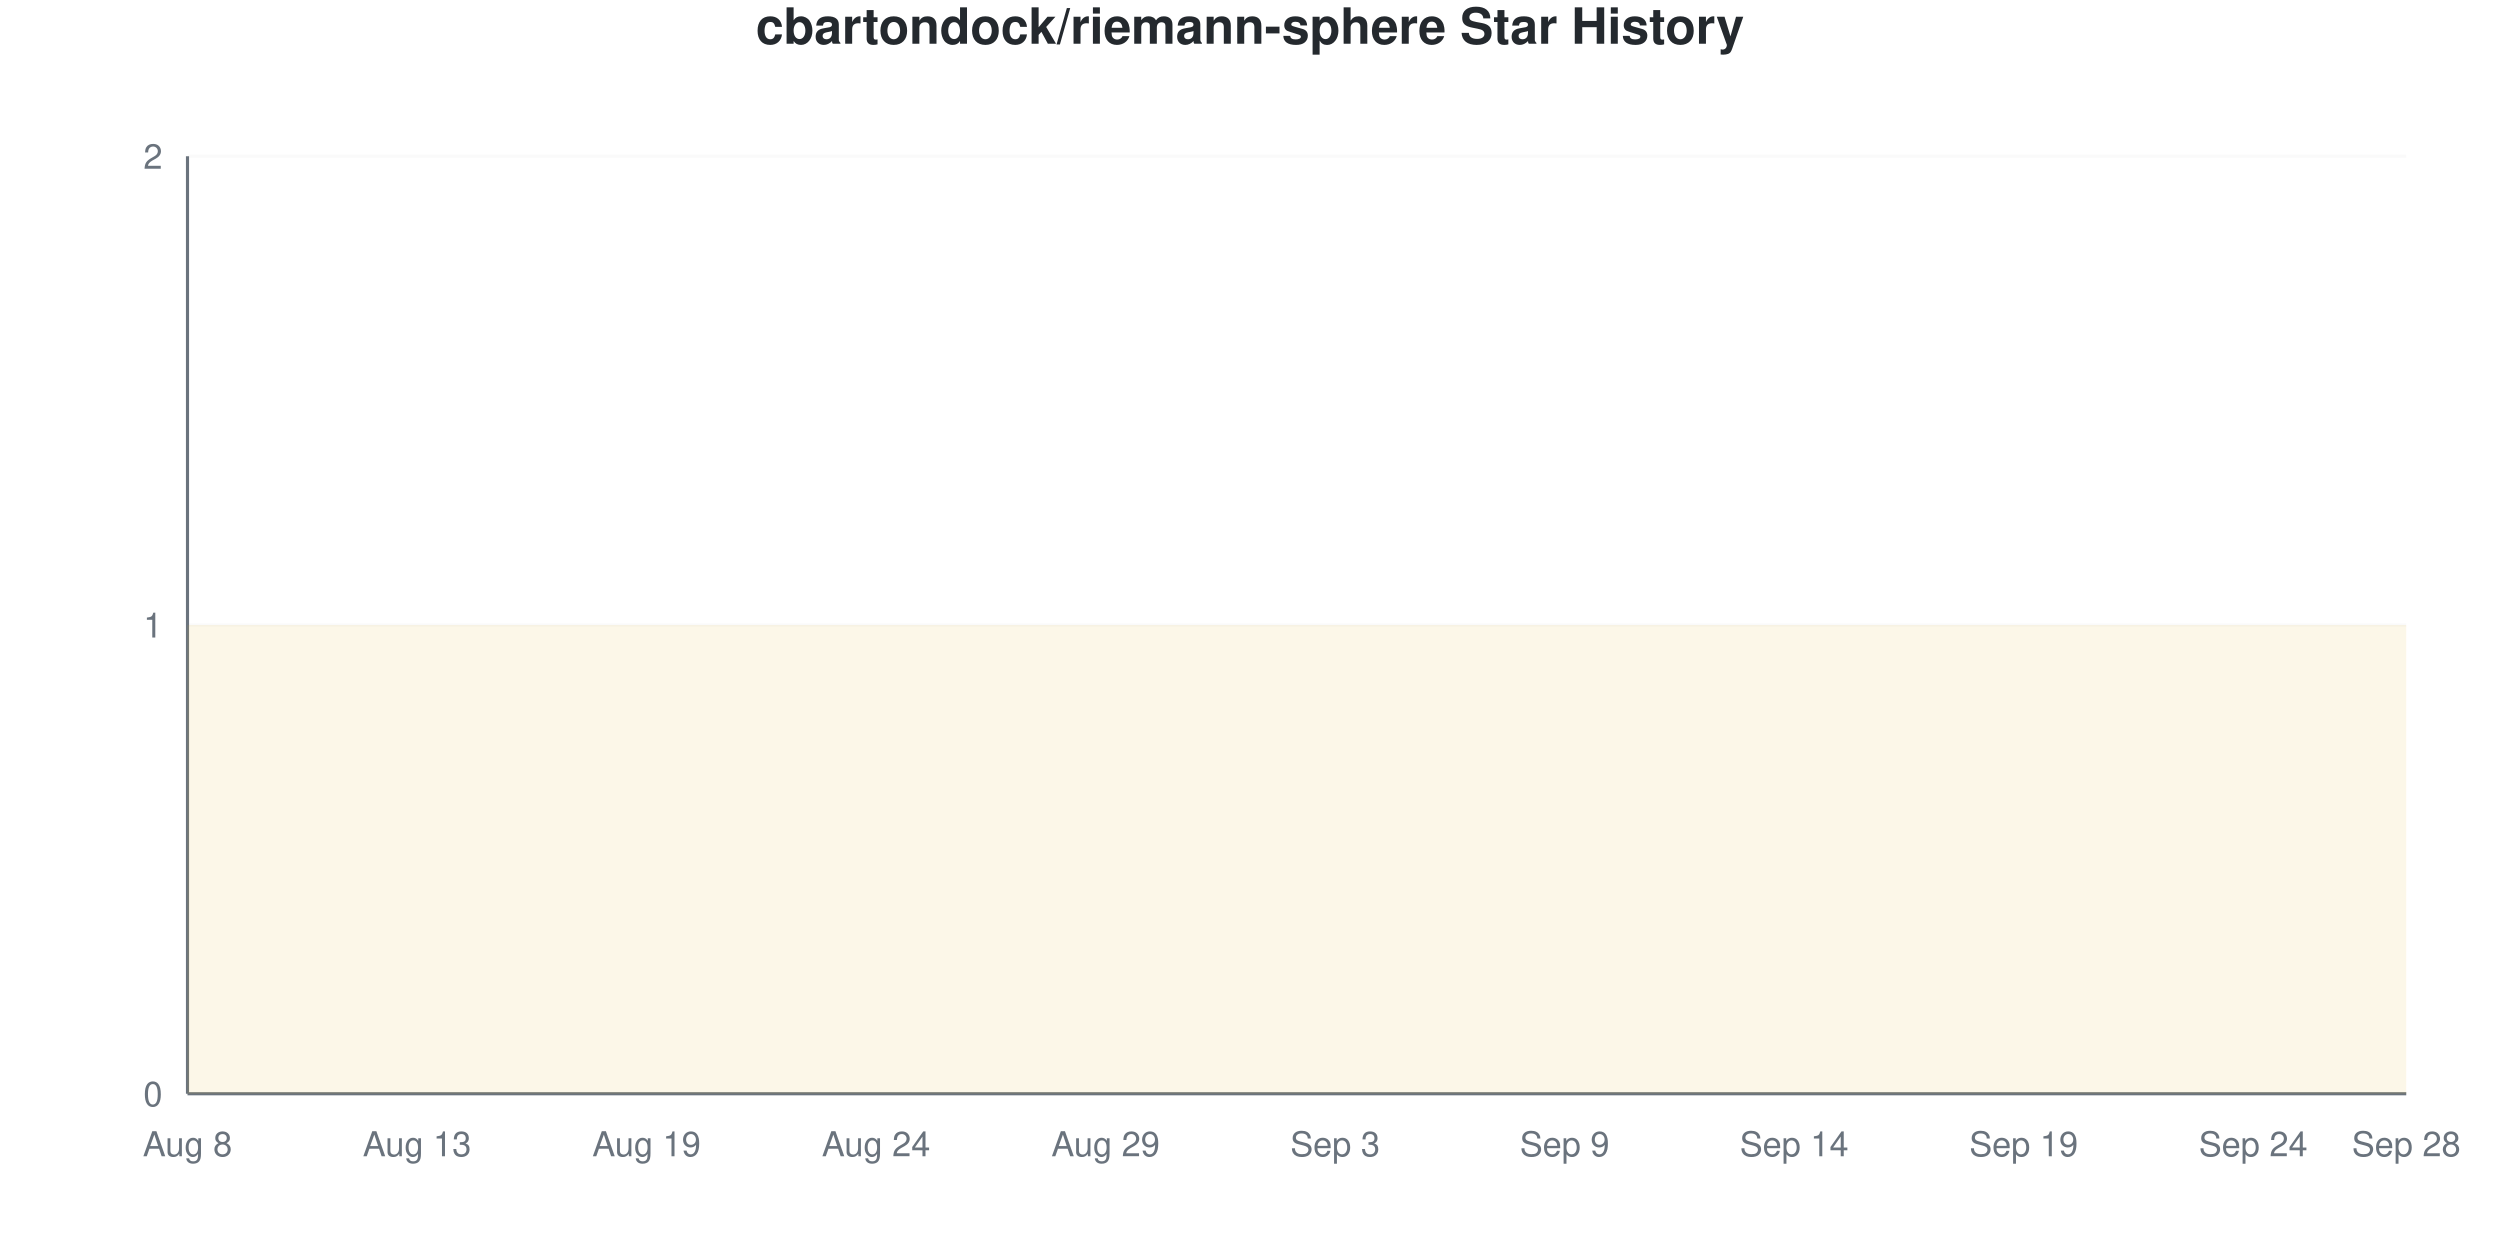
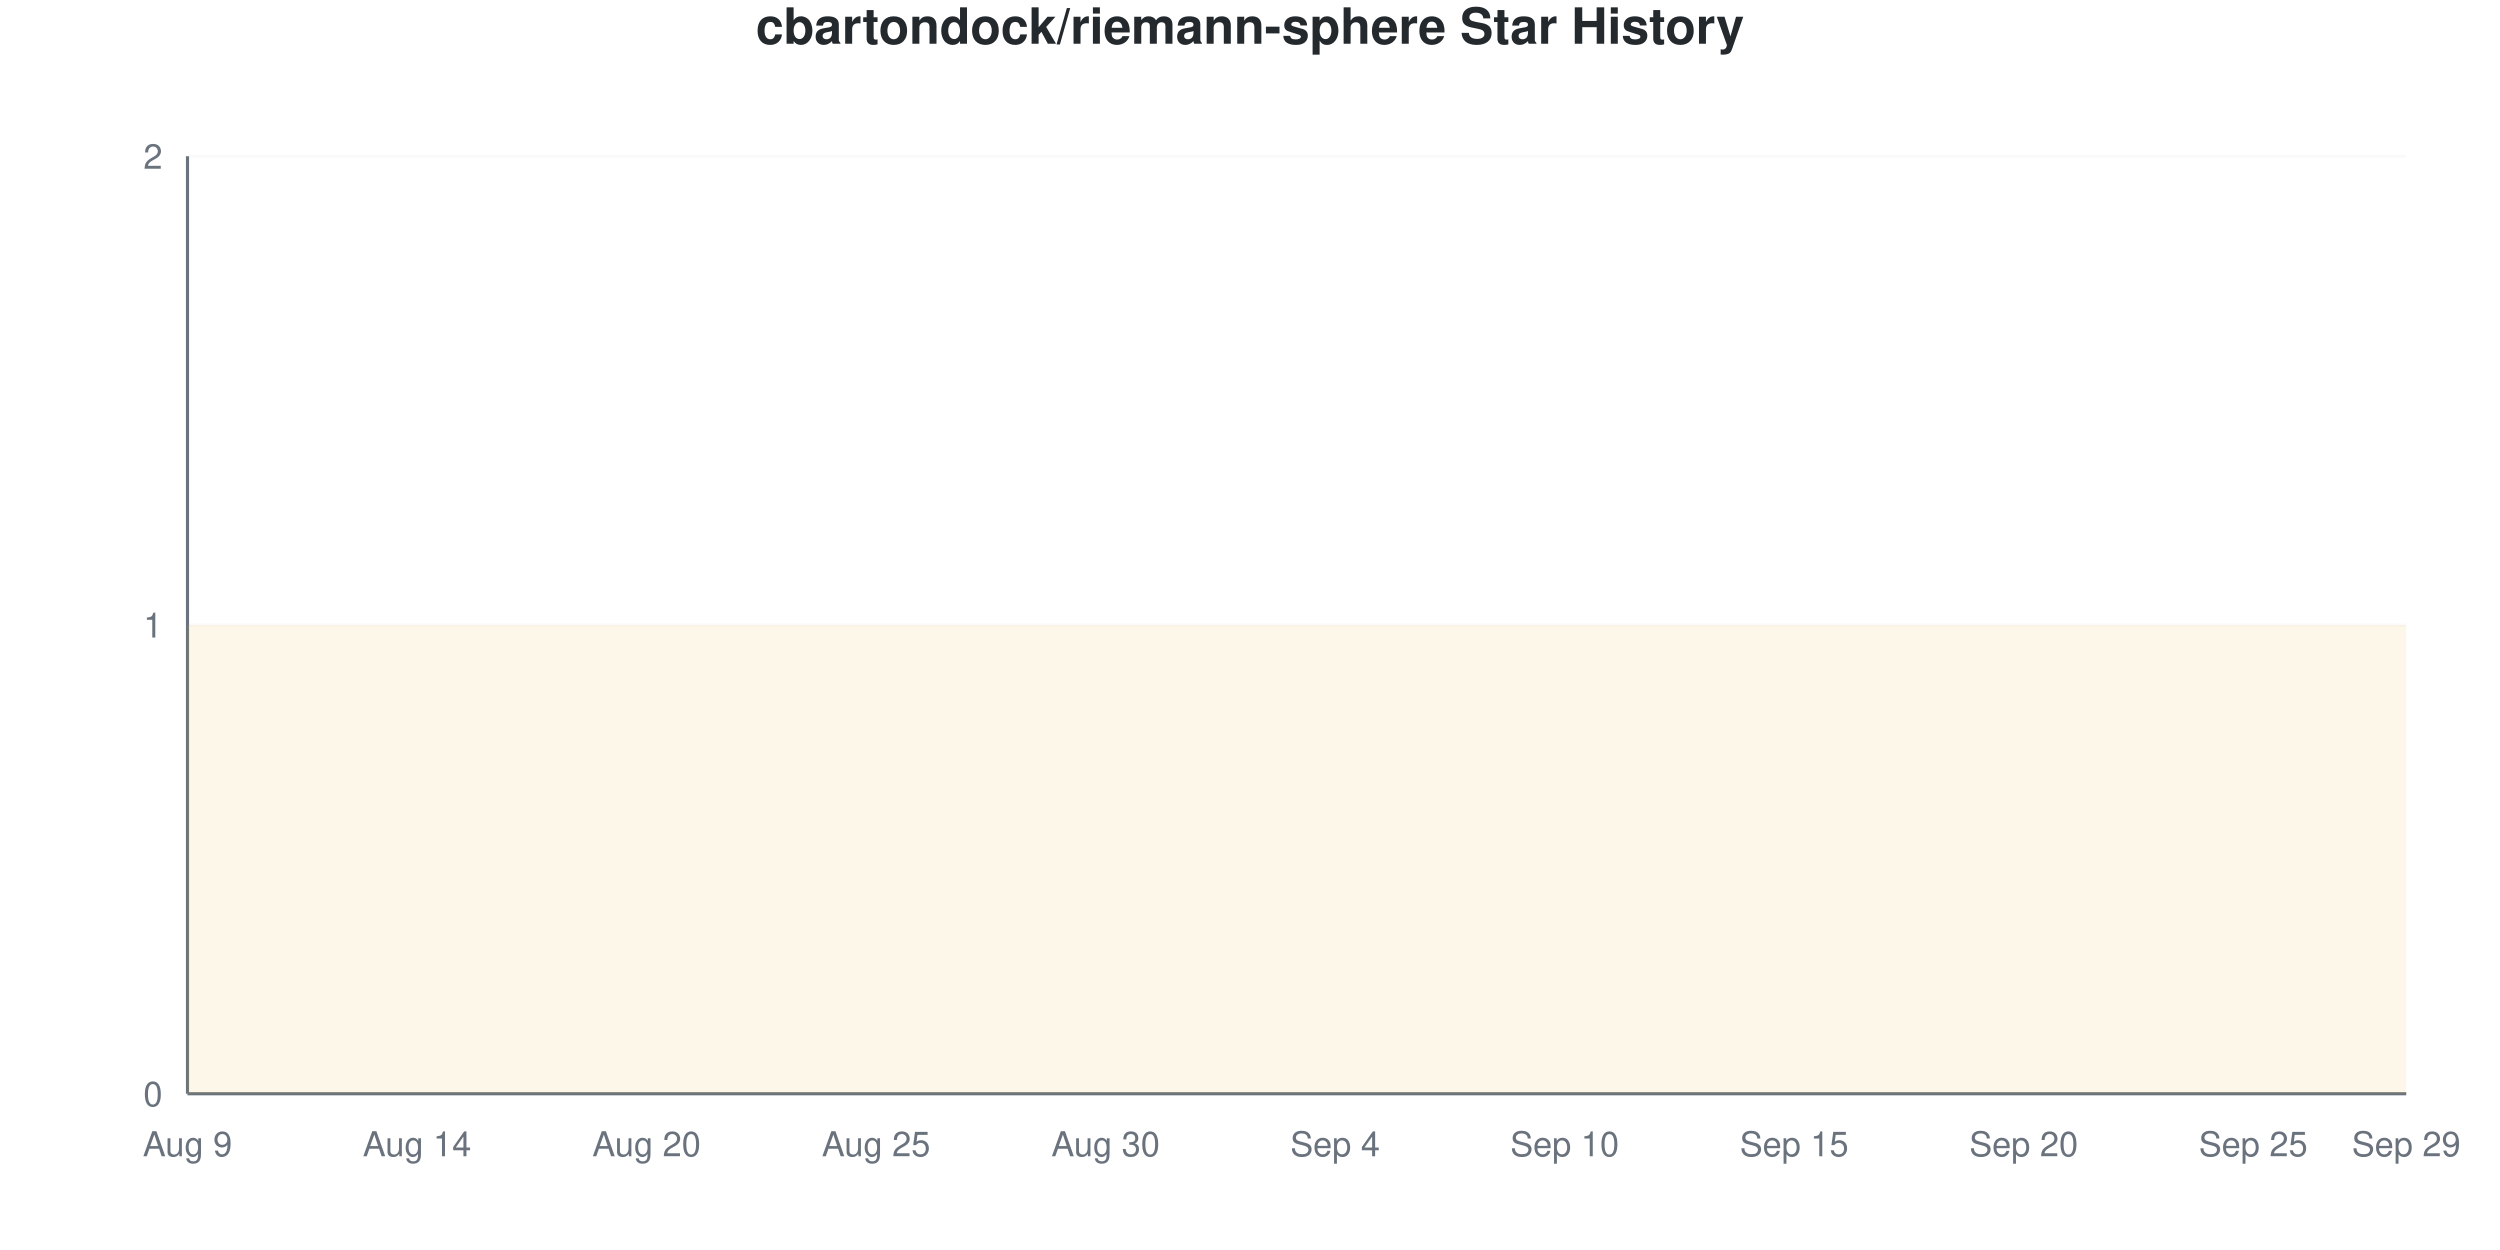
<svg xmlns="http://www.w3.org/2000/svg" viewBox="0 0 800 400" width="800" height="400">
  <style>
    @keyframes drawLine {
      to { stroke-dashoffset: 0; }
    }
    @keyframes fadeInPoint {
      from { opacity: 0; }
      to { opacity: 1; }
    }
    .data-line-0 {
      stroke-dasharray: 1290;
      stroke-dashoffset: 1290;
      animation: drawLine 2s ease-out forwards;
    }
    .data-point {
      opacity: 0;
      animation: fadeInPoint 0.5s ease-out forwards;
    }
    .chart-bg { fill: #fff; }
    .chart-text { fill: #24292e; }
    .chart-muted { fill: #6a737d; }
    .chart-grid { stroke: #eee; }
    .chart-axis { stroke: #6a737d; }
    @media (prefers-color-scheme: dark) {
      .chart-bg { fill: #0d1117; }
      .chart-text { fill: #e6edf3; }
      .chart-muted { fill: #8b949e; }
      .chart-grid { stroke: #21262d; }
      .chart-axis { stroke: #8b949e; }
    }
  </style>
  <rect width="800" height="400" class="chart-bg" />
  <text x="400" y="14" text-anchor="middle" class="chart-text" font-size="16" font-weight="bold" font-family="-apple-system, BlinkMacSystemFont, 'Segoe UI', Helvetica, Arial, sans-serif">cbartondock/riemann-sphere Star History</text>
  <g class="grid">
    <line x1="60" y1="350" x2="770" y2="350" class="chart-grid" stroke-opacity="0.3" />
    <text x="52" y="354" text-anchor="end" class="chart-muted" font-size="11" font-family="-apple-system, BlinkMacSystemFont, 'Segoe UI', Helvetica, Arial, sans-serif">0</text>
    <line x1="60" y1="200" x2="770" y2="200" class="chart-grid" stroke-opacity="0.3" />
    <text x="52" y="204" text-anchor="end" class="chart-muted" font-size="11" font-family="-apple-system, BlinkMacSystemFont, 'Segoe UI', Helvetica, Arial, sans-serif">1</text>
    <line x1="60" y1="50" x2="770" y2="50" class="chart-grid" stroke-opacity="0.3" />
    <text x="52" y="54" text-anchor="end" class="chart-muted" font-size="11" font-family="-apple-system, BlinkMacSystemFont, 'Segoe UI', Helvetica, Arial, sans-serif">2</text>
  </g>
  <g class="milestones">
    
  </g>
  <g class="x-axis">
-     <text x="60" y="370" text-anchor="middle" class="chart-muted" font-size="11" font-family="-apple-system, BlinkMacSystemFont, 'Segoe UI', Helvetica, Arial, sans-serif">Aug 8</text>
-     <text x="133.448" y="370" text-anchor="middle" class="chart-muted" font-size="11" font-family="-apple-system, BlinkMacSystemFont, 'Segoe UI', Helvetica, Arial, sans-serif">Aug 13</text>
-     <text x="206.897" y="370" text-anchor="middle" class="chart-muted" font-size="11" font-family="-apple-system, BlinkMacSystemFont, 'Segoe UI', Helvetica, Arial, sans-serif">Aug 19</text>
-     <text x="280.345" y="370" text-anchor="middle" class="chart-muted" font-size="11" font-family="-apple-system, BlinkMacSystemFont, 'Segoe UI', Helvetica, Arial, sans-serif">Aug 24</text>
-     <text x="353.793" y="370" text-anchor="middle" class="chart-muted" font-size="11" font-family="-apple-system, BlinkMacSystemFont, 'Segoe UI', Helvetica, Arial, sans-serif">Aug 29</text>
-     <text x="427.241" y="370" text-anchor="middle" class="chart-muted" font-size="11" font-family="-apple-system, BlinkMacSystemFont, 'Segoe UI', Helvetica, Arial, sans-serif">Sep 3</text>
-     <text x="500.69" y="370" text-anchor="middle" class="chart-muted" font-size="11" font-family="-apple-system, BlinkMacSystemFont, 'Segoe UI', Helvetica, Arial, sans-serif">Sep 9</text>
-     <text x="574.138" y="370" text-anchor="middle" class="chart-muted" font-size="11" font-family="-apple-system, BlinkMacSystemFont, 'Segoe UI', Helvetica, Arial, sans-serif">Sep 14</text>
-     <text x="647.586" y="370" text-anchor="middle" class="chart-muted" font-size="11" font-family="-apple-system, BlinkMacSystemFont, 'Segoe UI', Helvetica, Arial, sans-serif">Sep 19</text>
-     <text x="721.034" y="370" text-anchor="middle" class="chart-muted" font-size="11" font-family="-apple-system, BlinkMacSystemFont, 'Segoe UI', Helvetica, Arial, sans-serif">Sep 24</text>
-     <text x="770" y="370" text-anchor="middle" class="chart-muted" font-size="11" font-family="-apple-system, BlinkMacSystemFont, 'Segoe UI', Helvetica, Arial, sans-serif">Sep 28</text>
+     <text x="60" y="370" text-anchor="middle" class="chart-muted" font-size="11" font-family="-apple-system, BlinkMacSystemFont, 'Segoe UI', Helvetica, Arial, sans-serif">Aug 9</text>
+     <text x="133.448" y="370" text-anchor="middle" class="chart-muted" font-size="11" font-family="-apple-system, BlinkMacSystemFont, 'Segoe UI', Helvetica, Arial, sans-serif">Aug 14</text>
+     <text x="206.897" y="370" text-anchor="middle" class="chart-muted" font-size="11" font-family="-apple-system, BlinkMacSystemFont, 'Segoe UI', Helvetica, Arial, sans-serif">Aug 20</text>
+     <text x="280.345" y="370" text-anchor="middle" class="chart-muted" font-size="11" font-family="-apple-system, BlinkMacSystemFont, 'Segoe UI', Helvetica, Arial, sans-serif">Aug 25</text>
+     <text x="353.793" y="370" text-anchor="middle" class="chart-muted" font-size="11" font-family="-apple-system, BlinkMacSystemFont, 'Segoe UI', Helvetica, Arial, sans-serif">Aug 30</text>
+     <text x="427.241" y="370" text-anchor="middle" class="chart-muted" font-size="11" font-family="-apple-system, BlinkMacSystemFont, 'Segoe UI', Helvetica, Arial, sans-serif">Sep 4</text>
+     <text x="500.69" y="370" text-anchor="middle" class="chart-muted" font-size="11" font-family="-apple-system, BlinkMacSystemFont, 'Segoe UI', Helvetica, Arial, sans-serif">Sep 10</text>
+     <text x="574.138" y="370" text-anchor="middle" class="chart-muted" font-size="11" font-family="-apple-system, BlinkMacSystemFont, 'Segoe UI', Helvetica, Arial, sans-serif">Sep 15</text>
+     <text x="647.586" y="370" text-anchor="middle" class="chart-muted" font-size="11" font-family="-apple-system, BlinkMacSystemFont, 'Segoe UI', Helvetica, Arial, sans-serif">Sep 20</text>
+     <text x="721.034" y="370" text-anchor="middle" class="chart-muted" font-size="11" font-family="-apple-system, BlinkMacSystemFont, 'Segoe UI', Helvetica, Arial, sans-serif">Sep 25</text>
+     <text x="770" y="370" text-anchor="middle" class="chart-muted" font-size="11" font-family="-apple-system, BlinkMacSystemFont, 'Segoe UI', Helvetica, Arial, sans-serif">Sep 29</text>
  </g>
  <line x1="60" y1="50" x2="60" y2="350" class="chart-axis" stroke-width="1" />
  <line x1="60" y1="350" x2="770" y2="350" class="chart-axis" stroke-width="1" />
  <path d="M60,350 L60,200 C68.161,200 76.322,200 84.483,200 C92.644,200 100.805,200 108.966,200 C117.126,200 125.287,200 133.448,200 C141.609,200 149.77,200 157.931,200 C166.092,200 174.253,200 182.414,200 C190.575,200 198.736,200 206.897,200 C215.057,200 223.218,200 231.379,200 C239.54,200 247.701,200 255.862,200 C264.023,200 272.184,200 280.345,200 C288.506,200 296.667,200 304.828,200 C312.989,200 321.149,200 329.31,200 C337.471,200 345.632,200 353.793,200 C361.954,200 370.115,200 378.276,200 C386.437,200 394.598,200 402.759,200 C410.92,200 419.08,200 427.241,200 C435.402,200 443.563,200 451.724,200 C459.885,200 468.046,200 476.207,200 C484.368,200 492.529,200 500.69,200 C508.851,200 517.011,200 525.172,200 C533.333,200 541.494,200 549.655,200 C557.816,200 565.977,200 574.138,200 C582.299,200 590.46,200 598.621,200 C606.782,200 614.943,200 623.103,200 C631.264,200 639.425,200 647.586,200 C655.747,200 663.908,200 672.069,200 C680.23,200 688.391,200 696.552,200 C704.713,200 712.874,200 721.034,200 C729.195,200 737.356,200 745.517,200 C753.678,200 761.839,200 770,200 L770,350 L60,350 Z" fill="#dfb317" fill-opacity="0.1" />
  <path d="M60,350 L60,200 C68.161,200 76.322,200 84.483,200 C92.644,200 100.805,200 108.966,200 C117.126,200 125.287,200 133.448,200 C141.609,200 149.77,200 157.931,200 C166.092,200 174.253,200 182.414,200 C190.575,200 198.736,200 206.897,200 C215.057,200 223.218,200 231.379,200 C239.54,200 247.701,200 255.862,200 C264.023,200 272.184,200 280.345,200 C288.506,200 296.667,200 304.828,200 C312.989,200 321.149,200 329.31,200 C337.471,200 345.632,200 353.793,200 C361.954,200 370.115,200 378.276,200 C386.437,200 394.598,200 402.759,200 C410.92,200 419.08,200 427.241,200 C435.402,200 443.563,200 451.724,200 C459.885,200 468.046,200 476.207,200 C484.368,200 492.529,200 500.69,200 C508.851,200 517.011,200 525.172,200 C533.333,200 541.494,200 549.655,200 C557.816,200 565.977,200 574.138,200 C582.299,200 590.46,200 598.621,200 C606.782,200 614.943,200 623.103,200 C631.264,200 639.425,200 647.586,200 C655.747,200 663.908,200 672.069,200 C680.23,200 688.391,200 696.552,200 C704.713,200 712.874,200 721.034,200 C729.195,200 737.356,200 745.517,200 C753.678,200 761.839,200 770,200" fill="none" stroke="#dfb317" stroke-width="2.5" class="data-line-0" />
  <g class="points">
    <circle cx="60" cy="200" r="4" fill="#dfb317" class="data-point" style="animation-delay: 1.50s" />
    <circle cx="84.483" cy="200" r="4" fill="#dfb317" class="data-point" style="animation-delay: 1.55s" />
    <circle cx="108.966" cy="200" r="4" fill="#dfb317" class="data-point" style="animation-delay: 1.60s" />
    <circle cx="133.448" cy="200" r="4" fill="#dfb317" class="data-point" style="animation-delay: 1.65s" />
    <circle cx="157.931" cy="200" r="4" fill="#dfb317" class="data-point" style="animation-delay: 1.70s" />
    <circle cx="182.414" cy="200" r="4" fill="#dfb317" class="data-point" style="animation-delay: 1.75s" />
    <circle cx="206.897" cy="200" r="4" fill="#dfb317" class="data-point" style="animation-delay: 1.80s" />
    <circle cx="231.379" cy="200" r="4" fill="#dfb317" class="data-point" style="animation-delay: 1.85s" />
    <circle cx="255.862" cy="200" r="4" fill="#dfb317" class="data-point" style="animation-delay: 1.90s" />
    <circle cx="280.345" cy="200" r="4" fill="#dfb317" class="data-point" style="animation-delay: 1.95s" />
    <circle cx="304.828" cy="200" r="4" fill="#dfb317" class="data-point" style="animation-delay: 2.00s" />
    <circle cx="329.31" cy="200" r="4" fill="#dfb317" class="data-point" style="animation-delay: 2.05s" />
    <circle cx="353.793" cy="200" r="4" fill="#dfb317" class="data-point" style="animation-delay: 2.10s" />
    <circle cx="378.276" cy="200" r="4" fill="#dfb317" class="data-point" style="animation-delay: 2.15s" />
    <circle cx="402.759" cy="200" r="4" fill="#dfb317" class="data-point" style="animation-delay: 2.20s" />
    <circle cx="427.241" cy="200" r="4" fill="#dfb317" class="data-point" style="animation-delay: 2.25s" />
    <circle cx="451.724" cy="200" r="4" fill="#dfb317" class="data-point" style="animation-delay: 2.30s" />
    <circle cx="476.207" cy="200" r="4" fill="#dfb317" class="data-point" style="animation-delay: 2.35s" />
    <circle cx="500.69" cy="200" r="4" fill="#dfb317" class="data-point" style="animation-delay: 2.40s" />
    <circle cx="525.172" cy="200" r="4" fill="#dfb317" class="data-point" style="animation-delay: 2.45s" />
    <circle cx="549.655" cy="200" r="4" fill="#dfb317" class="data-point" style="animation-delay: 2.50s" />
    <circle cx="574.138" cy="200" r="4" fill="#dfb317" class="data-point" style="animation-delay: 2.55s" />
    <circle cx="598.621" cy="200" r="4" fill="#dfb317" class="data-point" style="animation-delay: 2.60s" />
    <circle cx="623.103" cy="200" r="4" fill="#dfb317" class="data-point" style="animation-delay: 2.65s" />
    <circle cx="647.586" cy="200" r="4" fill="#dfb317" class="data-point" style="animation-delay: 2.70s" />
    <circle cx="672.069" cy="200" r="4" fill="#dfb317" class="data-point" style="animation-delay: 2.75s" />
    <circle cx="696.552" cy="200" r="4" fill="#dfb317" class="data-point" style="animation-delay: 2.80s" />
    <circle cx="721.034" cy="200" r="4" fill="#dfb317" class="data-point" style="animation-delay: 2.85s" />
    <circle cx="745.517" cy="200" r="4" fill="#dfb317" class="data-point" style="animation-delay: 2.90s" />
    <circle cx="770" cy="200" r="4" fill="#dfb317" class="data-point" style="animation-delay: 2.95s" />
  </g>
</svg>
